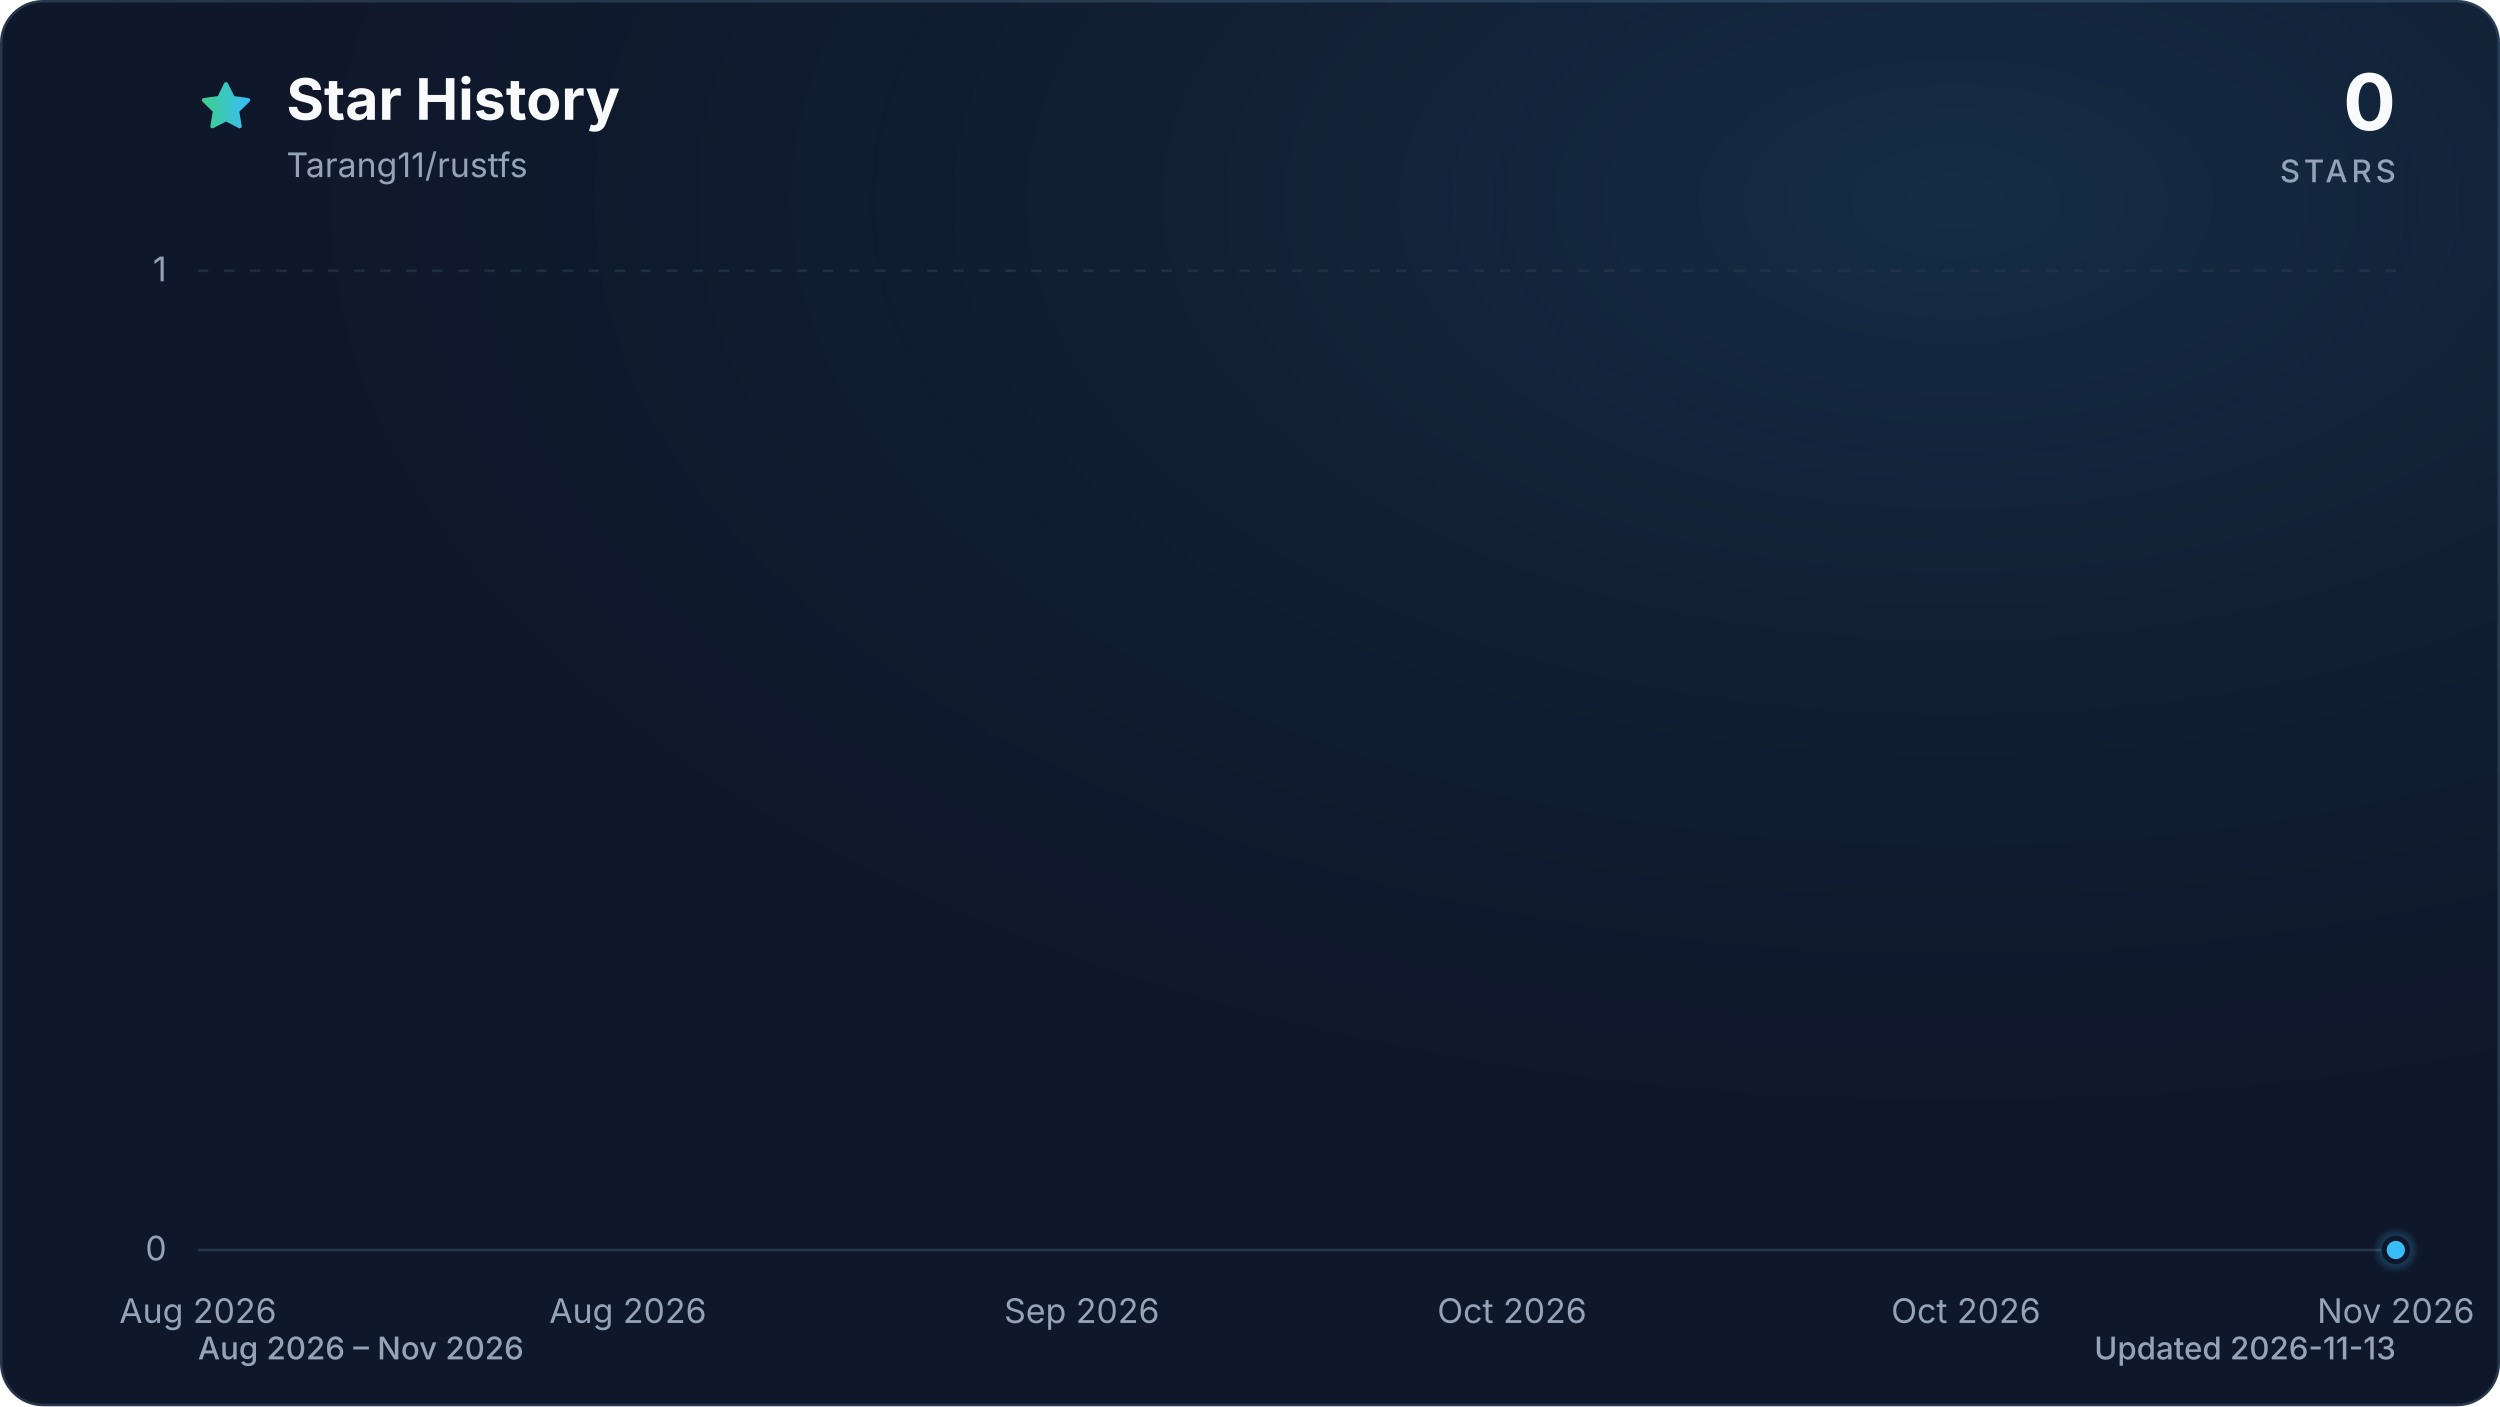
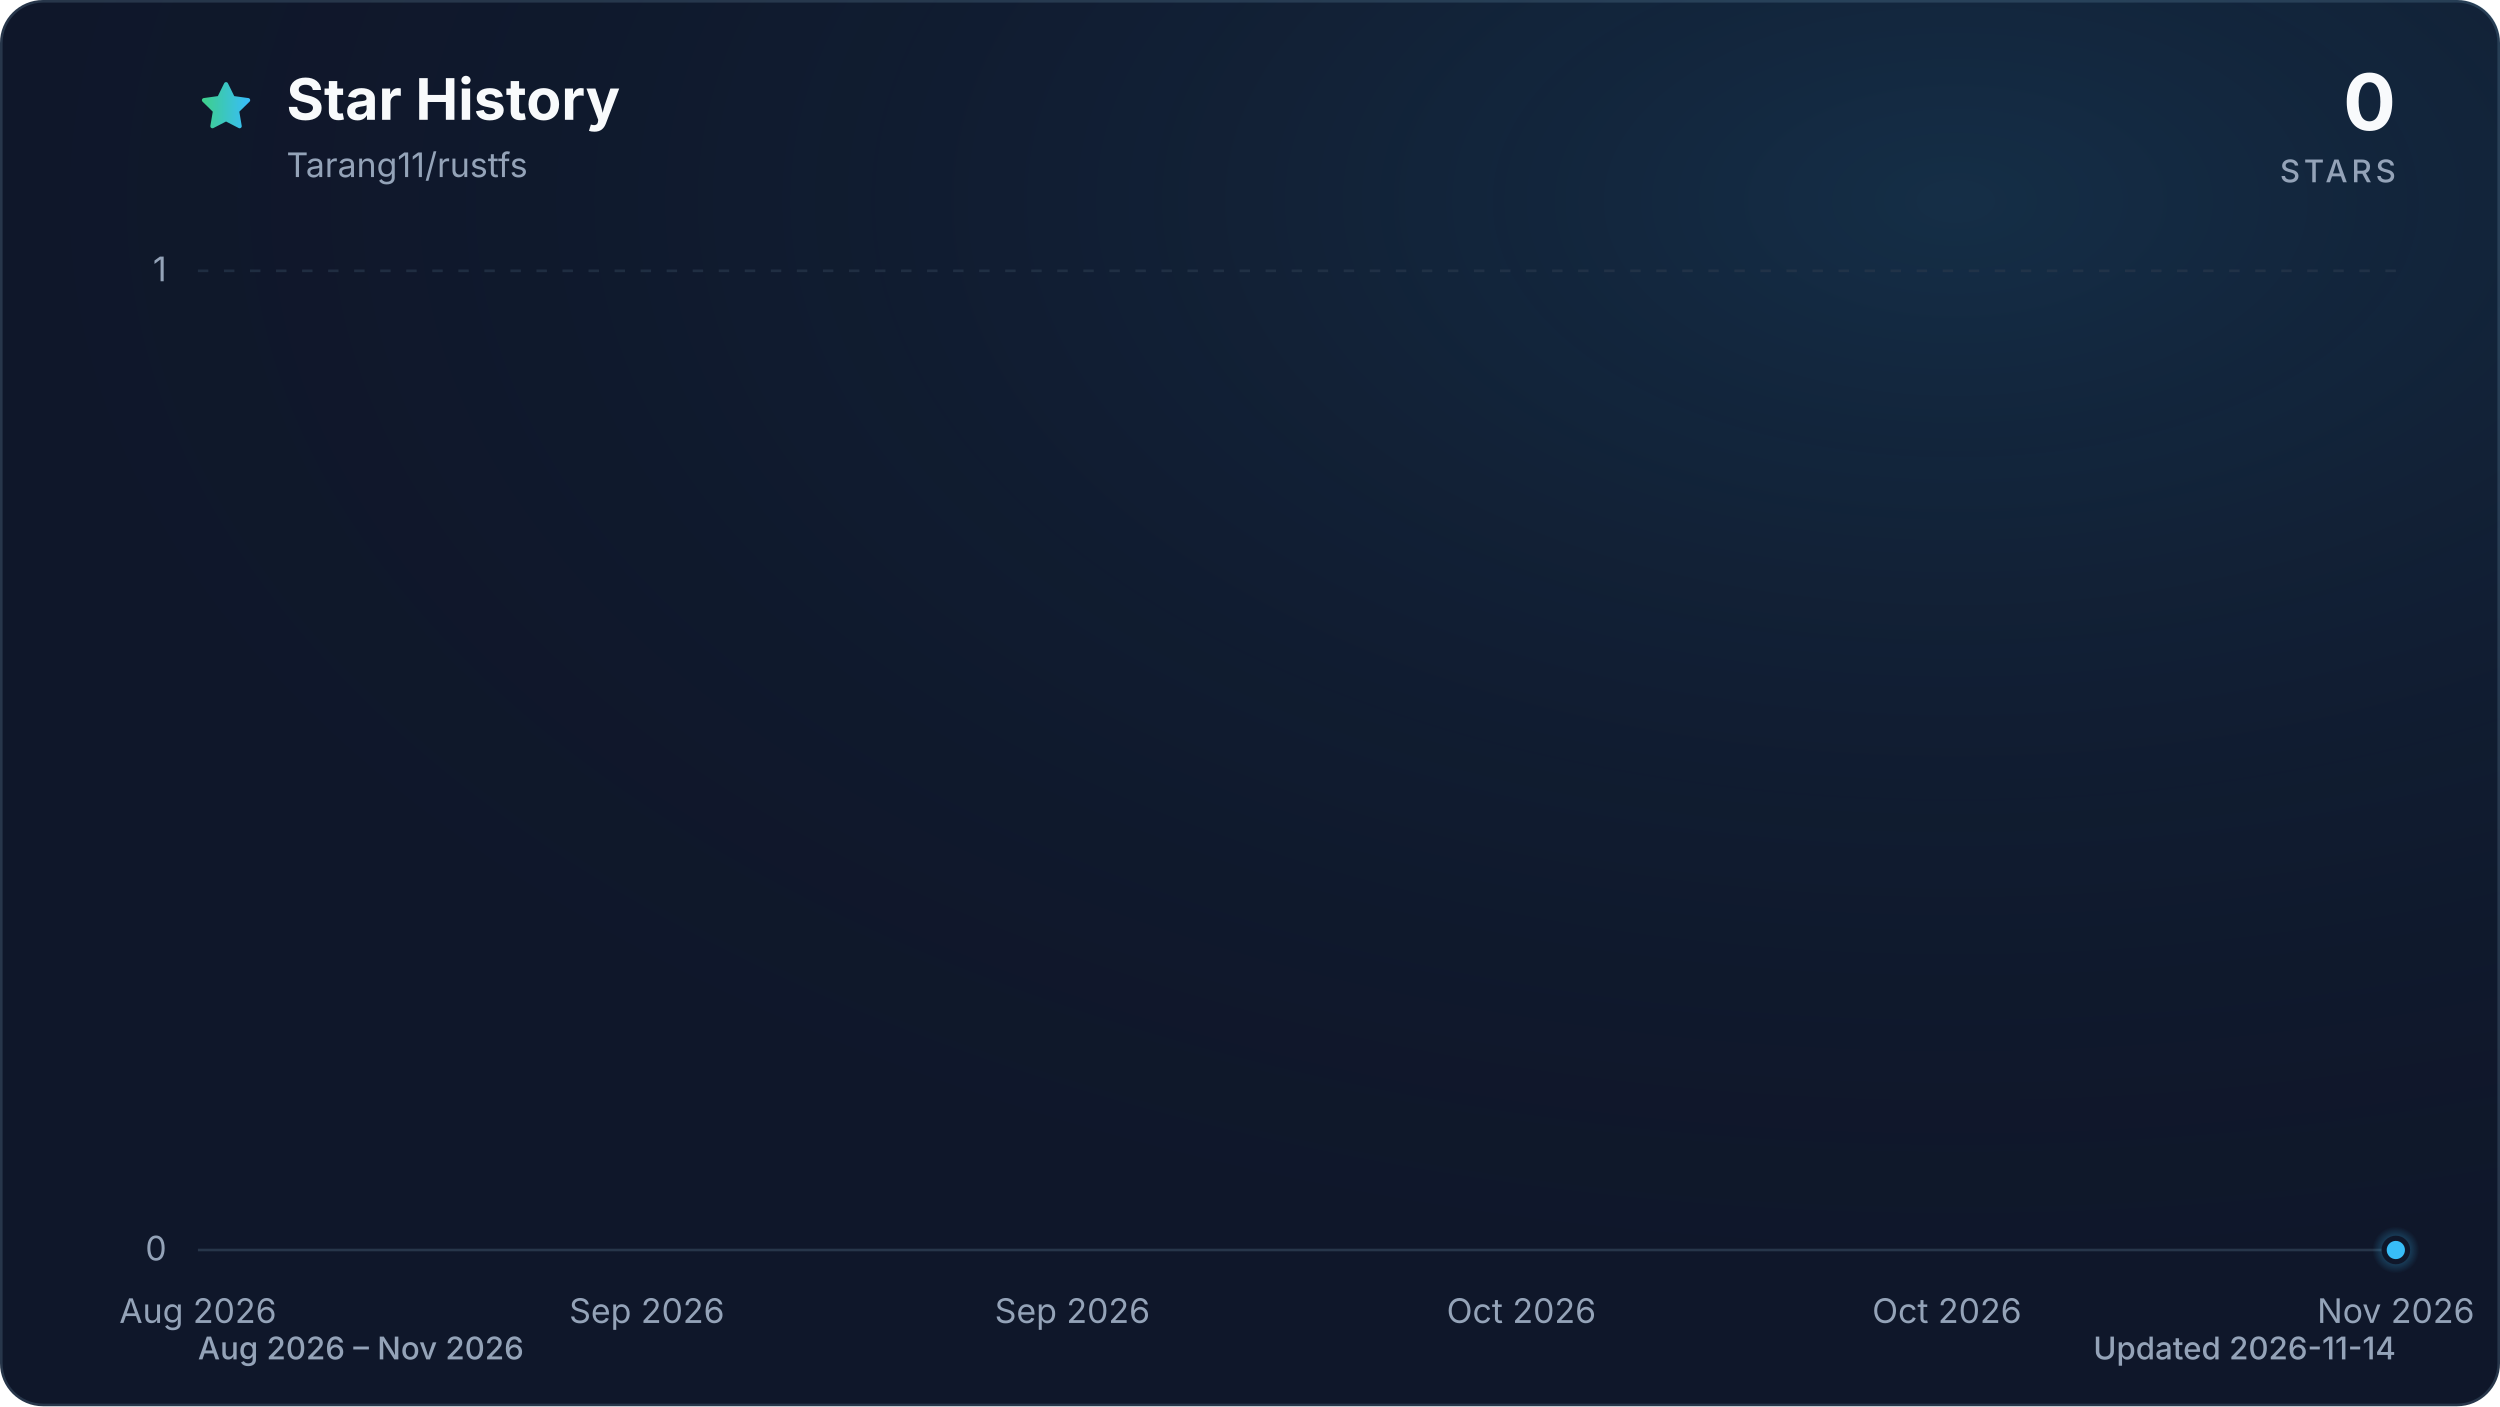
<svg xmlns="http://www.w3.org/2000/svg" viewBox="0 0 960 540" role="img" aria-labelledby="title description" data-style="gradient" data-variant="glow" data-animated="true">
  <defs>
    <linearGradient id="trend" x1="0" y1="0" x2="1" y2="0">
      <stop offset="0%" stop-color="#3ecf8e" />
      <stop offset="100%" stop-color="#38bdf8" />
    </linearGradient>
    <linearGradient id="area" x1="0" y1="0" x2="0" y2="1">
      <stop offset="0%" stop-color="#3ecf8e" stop-opacity="0.30" />
      <stop offset="55%" stop-color="#38bdf8" stop-opacity="0.10" />
      <stop offset="100%" stop-color="#38bdf8" stop-opacity="0.01" />
    </linearGradient>
    <radialGradient id="marker-halo" cx="50%" cy="50%" r="50%">
      <stop offset="0%" stop-color="#38bdf8" stop-opacity="0.55" />
      <stop offset="100%" stop-color="#38bdf8" stop-opacity="0" />
    </radialGradient>
    <radialGradient id="surface-glow" cx="78%" cy="14%" r="80%">
      <stop offset="0%" stop-color="#38bdf8" stop-opacity="0.14" />
      <stop offset="100%" stop-color="#0f172a" stop-opacity="0" />
    </radialGradient>
    <filter id="trend-glow" x="-20%" y="-20%" width="140%" height="140%">
      <feGaussianBlur stdDeviation="7" />
    </filter>
  </defs>
  <style>
.trend-enter{transform-box:fill-box;transform-origin:center;animation:trend-enter 520ms cubic-bezier(0.16,1,0.3,1)}
.marker-enter{transform-box:fill-box;transform-origin:center;animation:marker-enter 320ms cubic-bezier(0.16,1,0.3,1) 200ms both}
.marker-pulse{transform-box:fill-box;transform-origin:center;animation:marker-pulse 2.6s ease-out infinite}
@keyframes trend-enter{from{opacity:.35;transform:translateY(10px)}to{opacity:1;transform:translateY(0)}}
@keyframes marker-enter{from{opacity:0;transform:scale(.4)}to{opacity:1;transform:scale(1)}}
@keyframes marker-pulse{0%{opacity:.5;transform:scale(.7)}70%,100%{opacity:0;transform:scale(2.1)}}
@media (prefers-reduced-motion:reduce){.trend-enter,.marker-enter,.marker-pulse{animation:none!important}}
@media (prefers-reduced-motion:reduce){.marker-pulse{opacity:0}}
</style>
  <rect x="0.5" y="0.5" width="959" height="539" fill="#0f172a" stroke="#27364a" stroke-width="1" rx="16" />
  <rect width="960" height="540" fill="url(#surface-glow)" rx="16" />
  <path d="M12 2.6l2.9 5.9 6.5.9-4.7 4.6 1.1 6.5-5.8-3-5.8 3 1.1-6.5-4.7-4.6 6.5-.9L12 2.6Z" transform="translate(76 30) scale(.9)" fill="url(#trend)" stroke="url(#trend)" stroke-width="1.8" stroke-linejoin="round" aria-hidden="true" />
  <text x="110" y="46" fill="#f8fafc" font-family="ui-sans-serif, system-ui, -apple-system, BlinkMacSystemFont, 'Segoe UI', sans-serif" font-size="22" font-weight="700">Star History</text>
  <text x="110" y="68" fill="#94a3b8" font-family="ui-sans-serif, system-ui, -apple-system, BlinkMacSystemFont, 'Segoe UI', sans-serif" font-size="13">Tarang11/rustfs</text>
  <text x="920" y="50" fill="#f8fafc" font-family="ui-sans-serif, system-ui, -apple-system, BlinkMacSystemFont, 'Segoe UI', sans-serif" font-size="30" font-weight="700" text-anchor="end">0</text>
  <text x="920" y="70" fill="#94a3b8" font-family="ui-sans-serif, system-ui, -apple-system, BlinkMacSystemFont, 'Segoe UI', sans-serif" font-size="12" font-weight="500" letter-spacing="1.5" text-anchor="end">STARS</text>
  <line x1="76" y1="480.0" x2="920" y2="480.0" stroke="#27364a" stroke-width="1" stroke-dasharray="0" opacity="1" />
  <text x="64" y="484.0" fill="#94a3b8" font-family="ui-sans-serif, system-ui, -apple-system, BlinkMacSystemFont, 'Segoe UI', sans-serif" font-size="13" text-anchor="end">0</text>
  <line x1="76" y1="104.0" x2="920" y2="104.0" stroke="#27364a" stroke-width="1" stroke-dasharray="4 6" opacity="0.7" />
  <text x="64" y="108.0" fill="#94a3b8" font-family="ui-sans-serif, system-ui, -apple-system, BlinkMacSystemFont, 'Segoe UI', sans-serif" font-size="13" text-anchor="end">1</text>
  <text x="76.0" y="508" fill="#94a3b8" font-family="ui-sans-serif, system-ui, -apple-system, BlinkMacSystemFont, 'Segoe UI', sans-serif" font-size="13" text-anchor="middle">Aug 2026</text>
-   <text x="241.1" y="508" fill="#94a3b8" font-family="ui-sans-serif, system-ui, -apple-system, BlinkMacSystemFont, 'Segoe UI', sans-serif" font-size="13" text-anchor="middle">Aug 2026</text>
-   <text x="415.4" y="508" fill="#94a3b8" font-family="ui-sans-serif, system-ui, -apple-system, BlinkMacSystemFont, 'Segoe UI', sans-serif" font-size="13" text-anchor="middle">Sep 2026</text>
-   <text x="580.6" y="508" fill="#94a3b8" font-family="ui-sans-serif, system-ui, -apple-system, BlinkMacSystemFont, 'Segoe UI', sans-serif" font-size="13" text-anchor="middle">Oct 2026</text>
-   <text x="754.9" y="508" fill="#94a3b8" font-family="ui-sans-serif, system-ui, -apple-system, BlinkMacSystemFont, 'Segoe UI', sans-serif" font-size="13" text-anchor="middle">Oct 2026</text>
+   <text x="248.4" y="508" fill="#94a3b8" font-family="ui-sans-serif, system-ui, -apple-system, BlinkMacSystemFont, 'Segoe UI', sans-serif" font-size="13" text-anchor="middle">Sep 2026</text>
+   <text x="411.8" y="508" fill="#94a3b8" font-family="ui-sans-serif, system-ui, -apple-system, BlinkMacSystemFont, 'Segoe UI', sans-serif" font-size="13" text-anchor="middle">Sep 2026</text>
+   <text x="584.2" y="508" fill="#94a3b8" font-family="ui-sans-serif, system-ui, -apple-system, BlinkMacSystemFont, 'Segoe UI', sans-serif" font-size="13" text-anchor="middle">Oct 2026</text>
+   <text x="747.6" y="508" fill="#94a3b8" font-family="ui-sans-serif, system-ui, -apple-system, BlinkMacSystemFont, 'Segoe UI', sans-serif" font-size="13" text-anchor="middle">Oct 2026</text>
  <text x="920.0" y="508" fill="#94a3b8" font-family="ui-sans-serif, system-ui, -apple-system, BlinkMacSystemFont, 'Segoe UI', sans-serif" font-size="13" text-anchor="middle">Nov 2026</text>
  <g class="trend-enter">
-     <path d="M 76.0 480.0 C 79.1 480.0, 82.1 480.0, 85.2 480.0 C 88.2 480.0, 91.3 480.0, 94.3 480.0 C 97.4 480.0, 100.5 480.0, 103.5 480.0 C 106.6 480.0, 109.6 480.0, 112.7 480.0 C 115.8 480.0, 118.8 480.0, 121.9 480.0 C 124.9 480.0, 128.0 480.0, 131.0 480.0 C 134.1 480.0, 137.2 480.0, 140.2 480.0 C 143.3 480.0, 146.3 480.0, 149.4 480.0 C 152.4 480.0, 155.5 480.0, 158.6 480.0 C 161.6 480.0, 164.7 480.0, 167.7 480.0 C 170.8 480.0, 173.9 480.0, 176.9 480.0 C 180.0 480.0, 183.0 480.0, 186.1 480.0 C 189.1 480.0, 192.2 480.0, 195.3 480.0 C 198.3 480.0, 201.4 480.0, 204.4 480.0 C 207.5 480.0, 210.6 480.0, 213.6 480.0 C 216.7 480.0, 219.7 480.0, 222.8 480.0 C 225.8 480.0, 228.9 480.0, 232.0 480.0 C 235.0 480.0, 238.1 480.0, 241.1 480.0 C 244.2 480.0, 247.2 480.0, 250.3 480.0 C 253.4 480.0, 256.4 480.0, 259.5 480.0 C 262.5 480.0, 265.6 480.0, 268.7 480.0 C 271.7 480.0, 274.8 480.0, 277.8 480.0 C 280.9 480.0, 283.9 480.0, 287.0 480.0 C 290.1 480.0, 293.1 480.0, 296.2 480.0 C 299.2 480.0, 302.3 480.0, 305.3 480.0 C 308.4 480.0, 311.5 480.0, 314.5 480.0 C 317.6 480.0, 320.6 480.0, 323.7 480.0 C 326.8 480.0, 329.8 480.0, 332.9 480.0 C 335.9 480.0, 339.0 480.0, 342.0 480.0 C 345.1 480.0, 348.2 480.0, 351.2 480.0 C 354.3 480.0, 357.3 480.0, 360.4 480.0 C 363.4 480.0, 366.5 480.0, 369.6 480.0 C 372.6 480.0, 375.7 480.0, 378.7 480.0 C 381.8 480.0, 384.9 480.0, 387.9 480.0 C 391.0 480.0, 394.0 480.0, 397.1 480.0 C 400.1 480.0, 403.2 480.0, 406.3 480.0 C 409.3 480.0, 412.4 480.0, 415.4 480.0 C 418.5 480.0, 421.6 480.0, 424.6 480.0 C 427.7 480.0, 430.7 480.0, 433.8 480.0 C 436.8 480.0, 439.9 480.0, 443.0 480.0 C 446.0 480.0, 449.1 480.0, 452.1 480.0 C 455.2 480.0, 458.2 480.0, 461.3 480.0 C 464.4 480.0, 467.4 480.0, 470.5 480.0 C 473.5 480.0, 476.6 480.0, 479.7 480.0 C 482.7 480.0, 485.8 480.0, 488.8 480.0 C 491.9 480.0, 494.9 480.0, 498.0 480.0 C 501.1 480.0, 504.1 480.0, 507.2 480.0 C 510.2 480.0, 513.3 480.0, 516.3 480.0 C 519.4 480.0, 522.5 480.0, 525.5 480.0 C 528.6 480.0, 531.6 480.0, 534.7 480.0 C 537.8 480.0, 540.8 480.0, 543.9 480.0 C 546.9 480.0, 550.0 480.0, 553.0 480.0 C 556.1 480.0, 559.2 480.0, 562.2 480.0 C 565.3 480.0, 568.3 480.0, 571.4 480.0 C 574.4 480.0, 577.5 480.0, 580.6 480.0 C 583.6 480.0, 586.7 480.0, 589.7 480.0 C 592.8 480.0, 595.9 480.0, 598.9 480.0 C 602.0 480.0, 605.0 480.0, 608.1 480.0 C 611.1 480.0, 614.2 480.0, 617.3 480.0 C 620.3 480.0, 623.4 480.0, 626.4 480.0 C 629.5 480.0, 632.6 480.0, 635.6 480.0 C 638.7 480.0, 641.7 480.0, 644.8 480.0 C 647.8 480.0, 650.9 480.0, 654.0 480.0 C 657.0 480.0, 660.1 480.0, 663.1 480.0 C 666.2 480.0, 669.2 480.0, 672.3 480.0 C 675.4 480.0, 678.4 480.0, 681.5 480.0 C 684.5 480.0, 687.6 480.0, 690.7 480.0 C 693.7 480.0, 696.8 480.0, 699.8 480.0 C 702.9 480.0, 705.9 480.0, 709.0 480.0 C 712.1 480.0, 715.1 480.0, 718.2 480.0 C 721.2 480.0, 724.3 480.0, 727.3 480.0 C 730.4 480.0, 733.5 480.0, 736.5 480.0 C 739.6 480.0, 742.6 480.0, 745.7 480.0 C 748.8 480.0, 751.8 480.0, 754.9 480.0 C 757.9 480.0, 761.0 480.0, 764.0 480.0 C 767.1 480.0, 770.2 480.0, 773.2 480.0 C 776.3 480.0, 779.3 480.0, 782.4 480.0 C 785.4 480.0, 788.5 480.0, 791.6 480.0 C 794.6 480.0, 797.7 480.0, 800.7 480.0 C 803.8 480.0, 806.9 480.0, 809.9 480.0 C 813.0 480.0, 816.0 480.0, 819.1 480.0 C 822.1 480.0, 825.2 480.0, 828.3 480.0 C 831.3 480.0, 834.4 480.0, 837.4 480.0 C 840.5 480.0, 843.6 480.0, 846.6 480.0 C 849.7 480.0, 852.7 480.0, 855.8 480.0 C 858.8 480.0, 861.9 480.0, 865.0 480.0 C 868.0 480.0, 871.1 480.0, 874.1 480.0 C 877.2 480.0, 880.2 480.0, 883.3 480.0 C 886.4 480.0, 889.4 480.0, 892.5 480.0 C 895.5 480.0, 898.6 480.0, 901.7 480.0 C 904.7 480.0, 907.8 480.0, 910.8 480.0 C 913.9 480.0, 916.9 480.0, 920.0 480.0 L 920.0 480.0 L 76.0 480.0 Z" fill="url(#area)" />
-     <path d="M 76.0 480.0 C 79.1 480.0, 82.1 480.0, 85.2 480.0 C 88.2 480.0, 91.3 480.0, 94.3 480.0 C 97.4 480.0, 100.5 480.0, 103.5 480.0 C 106.6 480.0, 109.6 480.0, 112.7 480.0 C 115.8 480.0, 118.8 480.0, 121.9 480.0 C 124.9 480.0, 128.0 480.0, 131.0 480.0 C 134.1 480.0, 137.2 480.0, 140.2 480.0 C 143.3 480.0, 146.3 480.0, 149.4 480.0 C 152.4 480.0, 155.5 480.0, 158.6 480.0 C 161.6 480.0, 164.7 480.0, 167.7 480.0 C 170.8 480.0, 173.9 480.0, 176.9 480.0 C 180.0 480.0, 183.0 480.0, 186.1 480.0 C 189.1 480.0, 192.2 480.0, 195.3 480.0 C 198.3 480.0, 201.4 480.0, 204.4 480.0 C 207.5 480.0, 210.6 480.0, 213.6 480.0 C 216.7 480.0, 219.7 480.0, 222.8 480.0 C 225.8 480.0, 228.9 480.0, 232.0 480.0 C 235.0 480.0, 238.1 480.0, 241.1 480.0 C 244.2 480.0, 247.2 480.0, 250.3 480.0 C 253.4 480.0, 256.4 480.0, 259.5 480.0 C 262.5 480.0, 265.6 480.0, 268.7 480.0 C 271.7 480.0, 274.8 480.0, 277.8 480.0 C 280.9 480.0, 283.9 480.0, 287.0 480.0 C 290.1 480.0, 293.1 480.0, 296.2 480.0 C 299.2 480.0, 302.3 480.0, 305.3 480.0 C 308.4 480.0, 311.5 480.0, 314.5 480.0 C 317.6 480.0, 320.6 480.0, 323.7 480.0 C 326.8 480.0, 329.8 480.0, 332.9 480.0 C 335.9 480.0, 339.0 480.0, 342.0 480.0 C 345.1 480.0, 348.2 480.0, 351.2 480.0 C 354.3 480.0, 357.3 480.0, 360.4 480.0 C 363.4 480.0, 366.5 480.0, 369.6 480.0 C 372.6 480.0, 375.7 480.0, 378.7 480.0 C 381.8 480.0, 384.9 480.0, 387.9 480.0 C 391.0 480.0, 394.0 480.0, 397.1 480.0 C 400.1 480.0, 403.2 480.0, 406.3 480.0 C 409.3 480.0, 412.4 480.0, 415.4 480.0 C 418.5 480.0, 421.6 480.0, 424.6 480.0 C 427.7 480.0, 430.7 480.0, 433.8 480.0 C 436.8 480.0, 439.9 480.0, 443.0 480.0 C 446.0 480.0, 449.1 480.0, 452.1 480.0 C 455.2 480.0, 458.2 480.0, 461.3 480.0 C 464.4 480.0, 467.4 480.0, 470.5 480.0 C 473.5 480.0, 476.6 480.0, 479.7 480.0 C 482.7 480.0, 485.8 480.0, 488.8 480.0 C 491.9 480.0, 494.9 480.0, 498.0 480.0 C 501.1 480.0, 504.1 480.0, 507.2 480.0 C 510.2 480.0, 513.3 480.0, 516.3 480.0 C 519.4 480.0, 522.5 480.0, 525.5 480.0 C 528.6 480.0, 531.6 480.0, 534.7 480.0 C 537.8 480.0, 540.8 480.0, 543.9 480.0 C 546.9 480.0, 550.0 480.0, 553.0 480.0 C 556.1 480.0, 559.2 480.0, 562.2 480.0 C 565.3 480.0, 568.3 480.0, 571.4 480.0 C 574.4 480.0, 577.5 480.0, 580.6 480.0 C 583.6 480.0, 586.7 480.0, 589.7 480.0 C 592.8 480.0, 595.9 480.0, 598.9 480.0 C 602.0 480.0, 605.0 480.0, 608.1 480.0 C 611.1 480.0, 614.2 480.0, 617.3 480.0 C 620.3 480.0, 623.4 480.0, 626.4 480.0 C 629.5 480.0, 632.6 480.0, 635.6 480.0 C 638.7 480.0, 641.7 480.0, 644.8 480.0 C 647.8 480.0, 650.9 480.0, 654.0 480.0 C 657.0 480.0, 660.1 480.0, 663.1 480.0 C 666.2 480.0, 669.2 480.0, 672.3 480.0 C 675.4 480.0, 678.4 480.0, 681.5 480.0 C 684.5 480.0, 687.6 480.0, 690.7 480.0 C 693.7 480.0, 696.8 480.0, 699.8 480.0 C 702.9 480.0, 705.9 480.0, 709.0 480.0 C 712.1 480.0, 715.1 480.0, 718.2 480.0 C 721.2 480.0, 724.3 480.0, 727.3 480.0 C 730.4 480.0, 733.5 480.0, 736.5 480.0 C 739.6 480.0, 742.6 480.0, 745.7 480.0 C 748.8 480.0, 751.8 480.0, 754.9 480.0 C 757.9 480.0, 761.0 480.0, 764.0 480.0 C 767.1 480.0, 770.2 480.0, 773.2 480.0 C 776.3 480.0, 779.3 480.0, 782.4 480.0 C 785.4 480.0, 788.5 480.0, 791.6 480.0 C 794.6 480.0, 797.7 480.0, 800.7 480.0 C 803.8 480.0, 806.9 480.0, 809.9 480.0 C 813.0 480.0, 816.0 480.0, 819.1 480.0 C 822.1 480.0, 825.2 480.0, 828.3 480.0 C 831.3 480.0, 834.4 480.0, 837.4 480.0 C 840.5 480.0, 843.6 480.0, 846.6 480.0 C 849.7 480.0, 852.7 480.0, 855.8 480.0 C 858.8 480.0, 861.9 480.0, 865.0 480.0 C 868.0 480.0, 871.1 480.0, 874.1 480.0 C 877.2 480.0, 880.2 480.0, 883.3 480.0 C 886.4 480.0, 889.4 480.0, 892.5 480.0 C 895.5 480.0, 898.6 480.0, 901.7 480.0 C 904.7 480.0, 907.8 480.0, 910.8 480.0 C 913.9 480.0, 916.9 480.0, 920.0 480.0" fill="none" stroke="url(#trend)" stroke-width="12" stroke-linecap="round" stroke-linejoin="round" opacity="0.16" filter="url(#trend-glow)" />
-     <path d="M 76.0 480.0 C 79.1 480.0, 82.1 480.0, 85.2 480.0 C 88.2 480.0, 91.3 480.0, 94.3 480.0 C 97.4 480.0, 100.5 480.0, 103.5 480.0 C 106.6 480.0, 109.6 480.0, 112.7 480.0 C 115.8 480.0, 118.8 480.0, 121.9 480.0 C 124.9 480.0, 128.0 480.0, 131.0 480.0 C 134.1 480.0, 137.2 480.0, 140.2 480.0 C 143.3 480.0, 146.3 480.0, 149.4 480.0 C 152.4 480.0, 155.5 480.0, 158.6 480.0 C 161.6 480.0, 164.7 480.0, 167.7 480.0 C 170.8 480.0, 173.9 480.0, 176.9 480.0 C 180.0 480.0, 183.0 480.0, 186.1 480.0 C 189.1 480.0, 192.2 480.0, 195.3 480.0 C 198.3 480.0, 201.4 480.0, 204.4 480.0 C 207.5 480.0, 210.6 480.0, 213.6 480.0 C 216.7 480.0, 219.7 480.0, 222.8 480.0 C 225.8 480.0, 228.9 480.0, 232.0 480.0 C 235.0 480.0, 238.1 480.0, 241.1 480.0 C 244.2 480.0, 247.2 480.0, 250.3 480.0 C 253.4 480.0, 256.4 480.0, 259.5 480.0 C 262.5 480.0, 265.6 480.0, 268.7 480.0 C 271.7 480.0, 274.8 480.0, 277.8 480.0 C 280.9 480.0, 283.9 480.0, 287.0 480.0 C 290.1 480.0, 293.1 480.0, 296.2 480.0 C 299.2 480.0, 302.3 480.0, 305.3 480.0 C 308.4 480.0, 311.5 480.0, 314.5 480.0 C 317.6 480.0, 320.6 480.0, 323.7 480.0 C 326.8 480.0, 329.8 480.0, 332.9 480.0 C 335.9 480.0, 339.0 480.0, 342.0 480.0 C 345.1 480.0, 348.2 480.0, 351.2 480.0 C 354.3 480.0, 357.3 480.0, 360.4 480.0 C 363.4 480.0, 366.5 480.0, 369.6 480.0 C 372.6 480.0, 375.7 480.0, 378.7 480.0 C 381.8 480.0, 384.9 480.0, 387.9 480.0 C 391.0 480.0, 394.0 480.0, 397.1 480.0 C 400.1 480.0, 403.2 480.0, 406.3 480.0 C 409.3 480.0, 412.4 480.0, 415.4 480.0 C 418.5 480.0, 421.6 480.0, 424.6 480.0 C 427.7 480.0, 430.7 480.0, 433.8 480.0 C 436.8 480.0, 439.9 480.0, 443.0 480.0 C 446.0 480.0, 449.1 480.0, 452.1 480.0 C 455.2 480.0, 458.2 480.0, 461.3 480.0 C 464.4 480.0, 467.4 480.0, 470.5 480.0 C 473.5 480.0, 476.6 480.0, 479.7 480.0 C 482.7 480.0, 485.8 480.0, 488.8 480.0 C 491.9 480.0, 494.9 480.0, 498.0 480.0 C 501.1 480.0, 504.1 480.0, 507.2 480.0 C 510.2 480.0, 513.3 480.0, 516.3 480.0 C 519.4 480.0, 522.5 480.0, 525.5 480.0 C 528.6 480.0, 531.6 480.0, 534.7 480.0 C 537.8 480.0, 540.8 480.0, 543.9 480.0 C 546.9 480.0, 550.0 480.0, 553.0 480.0 C 556.1 480.0, 559.2 480.0, 562.2 480.0 C 565.3 480.0, 568.3 480.0, 571.4 480.0 C 574.4 480.0, 577.5 480.0, 580.6 480.0 C 583.6 480.0, 586.7 480.0, 589.7 480.0 C 592.8 480.0, 595.9 480.0, 598.9 480.0 C 602.0 480.0, 605.0 480.0, 608.1 480.0 C 611.1 480.0, 614.2 480.0, 617.3 480.0 C 620.3 480.0, 623.4 480.0, 626.4 480.0 C 629.5 480.0, 632.6 480.0, 635.6 480.0 C 638.7 480.0, 641.7 480.0, 644.8 480.0 C 647.8 480.0, 650.9 480.0, 654.0 480.0 C 657.0 480.0, 660.1 480.0, 663.1 480.0 C 666.2 480.0, 669.2 480.0, 672.3 480.0 C 675.4 480.0, 678.4 480.0, 681.5 480.0 C 684.5 480.0, 687.6 480.0, 690.7 480.0 C 693.7 480.0, 696.8 480.0, 699.8 480.0 C 702.9 480.0, 705.9 480.0, 709.0 480.0 C 712.1 480.0, 715.1 480.0, 718.2 480.0 C 721.2 480.0, 724.3 480.0, 727.3 480.0 C 730.4 480.0, 733.5 480.0, 736.5 480.0 C 739.6 480.0, 742.6 480.0, 745.7 480.0 C 748.8 480.0, 751.8 480.0, 754.9 480.0 C 757.9 480.0, 761.0 480.0, 764.0 480.0 C 767.1 480.0, 770.2 480.0, 773.2 480.0 C 776.3 480.0, 779.3 480.0, 782.4 480.0 C 785.4 480.0, 788.5 480.0, 791.6 480.0 C 794.6 480.0, 797.7 480.0, 800.7 480.0 C 803.8 480.0, 806.9 480.0, 809.9 480.0 C 813.0 480.0, 816.0 480.0, 819.1 480.0 C 822.1 480.0, 825.2 480.0, 828.3 480.0 C 831.3 480.0, 834.4 480.0, 837.4 480.0 C 840.5 480.0, 843.6 480.0, 846.6 480.0 C 849.7 480.0, 852.7 480.0, 855.8 480.0 C 858.8 480.0, 861.9 480.0, 865.0 480.0 C 868.0 480.0, 871.1 480.0, 874.1 480.0 C 877.2 480.0, 880.2 480.0, 883.3 480.0 C 886.4 480.0, 889.4 480.0, 892.5 480.0 C 895.5 480.0, 898.6 480.0, 901.7 480.0 C 904.7 480.0, 907.8 480.0, 910.8 480.0 C 913.9 480.0, 916.9 480.0, 920.0 480.0" fill="none" stroke="url(#trend)" stroke-width="3" stroke-linecap="round" stroke-linejoin="round" />
+     <path d="M 76.0 480.0 C 79.0 480.0, 82.1 480.0, 85.1 480.0 C 88.1 480.0, 91.1 480.0, 94.2 480.0 C 97.2 480.0, 100.2 480.0, 103.2 480.0 C 106.3 480.0, 109.3 480.0, 112.3 480.0 C 115.3 480.0, 118.4 480.0, 121.4 480.0 C 124.4 480.0, 127.4 480.0, 130.5 480.0 C 133.5 480.0, 136.5 480.0, 139.5 480.0 C 142.6 480.0, 145.6 480.0, 148.6 480.0 C 151.6 480.0, 154.7 480.0, 157.7 480.0 C 160.7 480.0, 163.7 480.0, 166.8 480.0 C 169.8 480.0, 172.8 480.0, 175.8 480.0 C 178.9 480.0, 181.9 480.0, 184.9 480.0 C 187.9 480.0, 191.0 480.0, 194.0 480.0 C 197.0 480.0, 200.0 480.0, 203.1 480.0 C 206.1 480.0, 209.1 480.0, 212.1 480.0 C 215.2 480.0, 218.2 480.0, 221.2 480.0 C 224.2 480.0, 227.3 480.0, 230.3 480.0 C 233.3 480.0, 236.3 480.0, 239.4 480.0 C 242.4 480.0, 245.4 480.0, 248.4 480.0 C 251.5 480.0, 254.5 480.0, 257.5 480.0 C 260.5 480.0, 263.6 480.0, 266.6 480.0 C 269.6 480.0, 272.6 480.0, 275.7 480.0 C 278.7 480.0, 281.7 480.0, 284.7 480.0 C 287.8 480.0, 290.8 480.0, 293.8 480.0 C 296.8 480.0, 299.9 480.0, 302.9 480.0 C 305.9 480.0, 308.9 480.0, 312.0 480.0 C 315.0 480.0, 318.0 480.0, 321.0 480.0 C 324.1 480.0, 327.1 480.0, 330.1 480.0 C 333.1 480.0, 336.2 480.0, 339.2 480.0 C 342.2 480.0, 345.2 480.0, 348.3 480.0 C 351.3 480.0, 354.3 480.0, 357.3 480.0 C 360.4 480.0, 363.4 480.0, 366.4 480.0 C 369.4 480.0, 372.5 480.0, 375.5 480.0 C 378.5 480.0, 381.5 480.0, 384.6 480.0 C 387.6 480.0, 390.6 480.0, 393.6 480.0 C 396.7 480.0, 399.7 480.0, 402.7 480.0 C 405.7 480.0, 408.8 480.0, 411.8 480.0 C 414.8 480.0, 417.8 480.0, 420.9 480.0 C 423.9 480.0, 426.9 480.0, 429.9 480.0 C 433.0 480.0, 436.0 480.0, 439.0 480.0 C 442.0 480.0, 445.1 480.0, 448.1 480.0 C 451.1 480.0, 454.1 480.0, 457.2 480.0 C 460.2 480.0, 463.2 480.0, 466.2 480.0 C 469.3 480.0, 472.3 480.0, 475.3 480.0 C 478.3 480.0, 481.4 480.0, 484.4 480.0 C 487.4 480.0, 490.4 480.0, 493.5 480.0 C 496.5 480.0, 499.5 480.0, 502.5 480.0 C 505.6 480.0, 508.6 480.0, 511.6 480.0 C 514.6 480.0, 517.7 480.0, 520.7 480.0 C 523.7 480.0, 526.7 480.0, 529.8 480.0 C 532.8 480.0, 535.8 480.0, 538.8 480.0 C 541.9 480.0, 544.9 480.0, 547.9 480.0 C 550.9 480.0, 554.0 480.0, 557.0 480.0 C 560.0 480.0, 563.0 480.0, 566.1 480.0 C 569.1 480.0, 572.1 480.0, 575.1 480.0 C 578.2 480.0, 581.2 480.0, 584.2 480.0 C 587.2 480.0, 590.3 480.0, 593.3 480.0 C 596.3 480.0, 599.3 480.0, 602.4 480.0 C 605.4 480.0, 608.4 480.0, 611.4 480.0 C 614.5 480.0, 617.5 480.0, 620.5 480.0 C 623.5 480.0, 626.6 480.0, 629.6 480.0 C 632.6 480.0, 635.6 480.0, 638.7 480.0 C 641.7 480.0, 644.7 480.0, 647.7 480.0 C 650.8 480.0, 653.8 480.0, 656.8 480.0 C 659.8 480.0, 662.9 480.0, 665.9 480.0 C 668.9 480.0, 671.9 480.0, 675.0 480.0 C 678.0 480.0, 681.0 480.0, 684.0 480.0 C 687.1 480.0, 690.1 480.0, 693.1 480.0 C 696.1 480.0, 699.2 480.0, 702.2 480.0 C 705.2 480.0, 708.2 480.0, 711.3 480.0 C 714.3 480.0, 717.3 480.0, 720.3 480.0 C 723.4 480.0, 726.4 480.0, 729.4 480.0 C 732.4 480.0, 735.5 480.0, 738.5 480.0 C 741.5 480.0, 744.5 480.0, 747.6 480.0 C 750.6 480.0, 753.6 480.0, 756.6 480.0 C 759.7 480.0, 762.7 480.0, 765.7 480.0 C 768.7 480.0, 771.8 480.0, 774.8 480.0 C 777.8 480.0, 780.8 480.0, 783.9 480.0 C 786.9 480.0, 789.9 480.0, 792.9 480.0 C 796.0 480.0, 799.0 480.0, 802.0 480.0 C 805.0 480.0, 808.1 480.0, 811.1 480.0 C 814.1 480.0, 817.1 480.0, 820.2 480.0 C 823.2 480.0, 826.2 480.0, 829.2 480.0 C 832.3 480.0, 835.3 480.0, 838.3 480.0 C 841.3 480.0, 844.4 480.0, 847.4 480.0 C 850.4 480.0, 853.4 480.0, 856.5 480.0 C 859.5 480.0, 862.5 480.0, 865.5 480.0 C 868.6 480.0, 871.6 480.0, 874.6 480.0 C 877.6 480.0, 880.7 480.0, 883.7 480.0 C 886.7 480.0, 889.7 480.0, 892.8 480.0 C 895.8 480.0, 898.8 480.0, 901.8 480.0 C 904.9 480.0, 907.9 480.0, 910.9 480.0 C 913.9 480.0, 917.0 480.0, 920.0 480.0 L 920.0 480.0 L 76.0 480.0 Z" fill="url(#area)" />
+     <path d="M 76.0 480.0 C 79.0 480.0, 82.1 480.0, 85.1 480.0 C 88.1 480.0, 91.1 480.0, 94.2 480.0 C 97.2 480.0, 100.2 480.0, 103.2 480.0 C 106.3 480.0, 109.3 480.0, 112.3 480.0 C 115.3 480.0, 118.4 480.0, 121.4 480.0 C 124.4 480.0, 127.4 480.0, 130.5 480.0 C 133.5 480.0, 136.5 480.0, 139.5 480.0 C 142.6 480.0, 145.6 480.0, 148.6 480.0 C 151.6 480.0, 154.7 480.0, 157.7 480.0 C 160.7 480.0, 163.7 480.0, 166.8 480.0 C 169.8 480.0, 172.8 480.0, 175.8 480.0 C 178.9 480.0, 181.9 480.0, 184.9 480.0 C 187.9 480.0, 191.0 480.0, 194.0 480.0 C 197.0 480.0, 200.0 480.0, 203.1 480.0 C 206.1 480.0, 209.1 480.0, 212.1 480.0 C 215.2 480.0, 218.2 480.0, 221.2 480.0 C 224.2 480.0, 227.3 480.0, 230.3 480.0 C 233.3 480.0, 236.3 480.0, 239.4 480.0 C 242.4 480.0, 245.4 480.0, 248.4 480.0 C 251.5 480.0, 254.5 480.0, 257.5 480.0 C 260.5 480.0, 263.6 480.0, 266.6 480.0 C 269.6 480.0, 272.6 480.0, 275.7 480.0 C 278.7 480.0, 281.7 480.0, 284.7 480.0 C 287.8 480.0, 290.8 480.0, 293.8 480.0 C 296.8 480.0, 299.9 480.0, 302.9 480.0 C 305.9 480.0, 308.9 480.0, 312.0 480.0 C 315.0 480.0, 318.0 480.0, 321.0 480.0 C 324.1 480.0, 327.1 480.0, 330.1 480.0 C 333.1 480.0, 336.2 480.0, 339.2 480.0 C 342.2 480.0, 345.2 480.0, 348.3 480.0 C 351.3 480.0, 354.3 480.0, 357.3 480.0 C 360.4 480.0, 363.4 480.0, 366.4 480.0 C 369.4 480.0, 372.5 480.0, 375.5 480.0 C 378.5 480.0, 381.5 480.0, 384.6 480.0 C 387.6 480.0, 390.6 480.0, 393.6 480.0 C 396.7 480.0, 399.7 480.0, 402.7 480.0 C 405.7 480.0, 408.8 480.0, 411.8 480.0 C 414.8 480.0, 417.8 480.0, 420.9 480.0 C 423.9 480.0, 426.9 480.0, 429.9 480.0 C 433.0 480.0, 436.0 480.0, 439.0 480.0 C 442.0 480.0, 445.1 480.0, 448.1 480.0 C 451.1 480.0, 454.1 480.0, 457.2 480.0 C 460.2 480.0, 463.2 480.0, 466.2 480.0 C 469.3 480.0, 472.3 480.0, 475.3 480.0 C 478.3 480.0, 481.4 480.0, 484.4 480.0 C 487.4 480.0, 490.4 480.0, 493.5 480.0 C 496.5 480.0, 499.5 480.0, 502.5 480.0 C 505.6 480.0, 508.6 480.0, 511.6 480.0 C 514.6 480.0, 517.7 480.0, 520.7 480.0 C 523.7 480.0, 526.7 480.0, 529.8 480.0 C 532.8 480.0, 535.8 480.0, 538.8 480.0 C 541.9 480.0, 544.9 480.0, 547.9 480.0 C 550.9 480.0, 554.0 480.0, 557.0 480.0 C 560.0 480.0, 563.0 480.0, 566.1 480.0 C 569.1 480.0, 572.1 480.0, 575.1 480.0 C 578.2 480.0, 581.2 480.0, 584.2 480.0 C 587.2 480.0, 590.3 480.0, 593.3 480.0 C 596.3 480.0, 599.3 480.0, 602.4 480.0 C 605.4 480.0, 608.4 480.0, 611.4 480.0 C 614.5 480.0, 617.5 480.0, 620.5 480.0 C 623.5 480.0, 626.6 480.0, 629.6 480.0 C 632.6 480.0, 635.6 480.0, 638.7 480.0 C 641.7 480.0, 644.7 480.0, 647.7 480.0 C 650.8 480.0, 653.8 480.0, 656.8 480.0 C 659.8 480.0, 662.9 480.0, 665.9 480.0 C 668.9 480.0, 671.9 480.0, 675.0 480.0 C 678.0 480.0, 681.0 480.0, 684.0 480.0 C 687.1 480.0, 690.1 480.0, 693.1 480.0 C 696.1 480.0, 699.2 480.0, 702.2 480.0 C 705.2 480.0, 708.2 480.0, 711.3 480.0 C 714.3 480.0, 717.3 480.0, 720.3 480.0 C 723.4 480.0, 726.4 480.0, 729.4 480.0 C 732.4 480.0, 735.5 480.0, 738.5 480.0 C 741.5 480.0, 744.5 480.0, 747.6 480.0 C 750.6 480.0, 753.6 480.0, 756.6 480.0 C 759.7 480.0, 762.7 480.0, 765.7 480.0 C 768.7 480.0, 771.8 480.0, 774.8 480.0 C 777.8 480.0, 780.8 480.0, 783.9 480.0 C 786.9 480.0, 789.9 480.0, 792.9 480.0 C 796.0 480.0, 799.0 480.0, 802.0 480.0 C 805.0 480.0, 808.1 480.0, 811.1 480.0 C 814.1 480.0, 817.1 480.0, 820.2 480.0 C 823.2 480.0, 826.2 480.0, 829.2 480.0 C 832.3 480.0, 835.3 480.0, 838.3 480.0 C 841.3 480.0, 844.4 480.0, 847.4 480.0 C 850.4 480.0, 853.4 480.0, 856.5 480.0 C 859.5 480.0, 862.5 480.0, 865.5 480.0 C 868.6 480.0, 871.6 480.0, 874.6 480.0 C 877.6 480.0, 880.7 480.0, 883.7 480.0 C 886.7 480.0, 889.7 480.0, 892.8 480.0 C 895.8 480.0, 898.8 480.0, 901.8 480.0 C 904.9 480.0, 907.9 480.0, 910.9 480.0 C 913.9 480.0, 917.0 480.0, 920.0 480.0" fill="none" stroke="url(#trend)" stroke-width="12" stroke-linecap="round" stroke-linejoin="round" opacity="0.16" filter="url(#trend-glow)" />
+     <path d="M 76.0 480.0 C 79.0 480.0, 82.1 480.0, 85.1 480.0 C 88.1 480.0, 91.1 480.0, 94.2 480.0 C 97.2 480.0, 100.2 480.0, 103.2 480.0 C 106.3 480.0, 109.3 480.0, 112.3 480.0 C 115.3 480.0, 118.4 480.0, 121.4 480.0 C 124.4 480.0, 127.4 480.0, 130.5 480.0 C 133.5 480.0, 136.5 480.0, 139.5 480.0 C 142.6 480.0, 145.6 480.0, 148.6 480.0 C 151.6 480.0, 154.7 480.0, 157.7 480.0 C 160.7 480.0, 163.7 480.0, 166.8 480.0 C 169.8 480.0, 172.8 480.0, 175.8 480.0 C 178.9 480.0, 181.9 480.0, 184.9 480.0 C 187.9 480.0, 191.0 480.0, 194.0 480.0 C 197.0 480.0, 200.0 480.0, 203.1 480.0 C 206.1 480.0, 209.1 480.0, 212.1 480.0 C 215.2 480.0, 218.2 480.0, 221.2 480.0 C 224.2 480.0, 227.3 480.0, 230.3 480.0 C 233.3 480.0, 236.3 480.0, 239.4 480.0 C 242.4 480.0, 245.4 480.0, 248.4 480.0 C 251.5 480.0, 254.5 480.0, 257.5 480.0 C 260.5 480.0, 263.6 480.0, 266.6 480.0 C 269.6 480.0, 272.6 480.0, 275.7 480.0 C 278.7 480.0, 281.7 480.0, 284.7 480.0 C 287.8 480.0, 290.8 480.0, 293.8 480.0 C 296.8 480.0, 299.9 480.0, 302.9 480.0 C 305.9 480.0, 308.9 480.0, 312.0 480.0 C 315.0 480.0, 318.0 480.0, 321.0 480.0 C 324.1 480.0, 327.1 480.0, 330.1 480.0 C 333.1 480.0, 336.2 480.0, 339.2 480.0 C 342.2 480.0, 345.2 480.0, 348.3 480.0 C 351.3 480.0, 354.3 480.0, 357.3 480.0 C 360.4 480.0, 363.4 480.0, 366.4 480.0 C 369.4 480.0, 372.5 480.0, 375.5 480.0 C 378.5 480.0, 381.5 480.0, 384.6 480.0 C 387.6 480.0, 390.6 480.0, 393.6 480.0 C 396.7 480.0, 399.7 480.0, 402.7 480.0 C 405.7 480.0, 408.8 480.0, 411.8 480.0 C 414.8 480.0, 417.8 480.0, 420.9 480.0 C 423.9 480.0, 426.9 480.0, 429.9 480.0 C 433.0 480.0, 436.0 480.0, 439.0 480.0 C 442.0 480.0, 445.1 480.0, 448.1 480.0 C 451.1 480.0, 454.1 480.0, 457.2 480.0 C 460.2 480.0, 463.2 480.0, 466.2 480.0 C 469.3 480.0, 472.3 480.0, 475.3 480.0 C 478.3 480.0, 481.4 480.0, 484.4 480.0 C 487.4 480.0, 490.4 480.0, 493.5 480.0 C 496.5 480.0, 499.5 480.0, 502.5 480.0 C 505.6 480.0, 508.6 480.0, 511.6 480.0 C 514.6 480.0, 517.7 480.0, 520.7 480.0 C 523.7 480.0, 526.7 480.0, 529.8 480.0 C 532.8 480.0, 535.8 480.0, 538.8 480.0 C 541.9 480.0, 544.9 480.0, 547.9 480.0 C 550.9 480.0, 554.0 480.0, 557.0 480.0 C 560.0 480.0, 563.0 480.0, 566.1 480.0 C 569.1 480.0, 572.1 480.0, 575.1 480.0 C 578.2 480.0, 581.2 480.0, 584.2 480.0 C 587.2 480.0, 590.3 480.0, 593.3 480.0 C 596.3 480.0, 599.3 480.0, 602.4 480.0 C 605.4 480.0, 608.4 480.0, 611.4 480.0 C 614.5 480.0, 617.5 480.0, 620.5 480.0 C 623.5 480.0, 626.6 480.0, 629.6 480.0 C 632.6 480.0, 635.6 480.0, 638.7 480.0 C 641.7 480.0, 644.7 480.0, 647.7 480.0 C 650.8 480.0, 653.8 480.0, 656.8 480.0 C 659.8 480.0, 662.9 480.0, 665.9 480.0 C 668.9 480.0, 671.9 480.0, 675.0 480.0 C 678.0 480.0, 681.0 480.0, 684.0 480.0 C 687.1 480.0, 690.1 480.0, 693.1 480.0 C 696.1 480.0, 699.2 480.0, 702.2 480.0 C 705.2 480.0, 708.2 480.0, 711.3 480.0 C 714.3 480.0, 717.3 480.0, 720.3 480.0 C 723.4 480.0, 726.4 480.0, 729.4 480.0 C 732.4 480.0, 735.5 480.0, 738.5 480.0 C 741.5 480.0, 744.5 480.0, 747.6 480.0 C 750.6 480.0, 753.6 480.0, 756.6 480.0 C 759.7 480.0, 762.7 480.0, 765.7 480.0 C 768.7 480.0, 771.8 480.0, 774.8 480.0 C 777.8 480.0, 780.8 480.0, 783.9 480.0 C 786.9 480.0, 789.9 480.0, 792.9 480.0 C 796.0 480.0, 799.0 480.0, 802.0 480.0 C 805.0 480.0, 808.1 480.0, 811.1 480.0 C 814.1 480.0, 817.1 480.0, 820.2 480.0 C 823.2 480.0, 826.2 480.0, 829.2 480.0 C 832.3 480.0, 835.3 480.0, 838.3 480.0 C 841.3 480.0, 844.4 480.0, 847.4 480.0 C 850.4 480.0, 853.4 480.0, 856.5 480.0 C 859.5 480.0, 862.5 480.0, 865.5 480.0 C 868.6 480.0, 871.6 480.0, 874.6 480.0 C 877.6 480.0, 880.7 480.0, 883.7 480.0 C 886.7 480.0, 889.7 480.0, 892.8 480.0 C 895.8 480.0, 898.8 480.0, 901.8 480.0 C 904.9 480.0, 907.9 480.0, 910.9 480.0 C 913.9 480.0, 917.0 480.0, 920.0 480.0" fill="none" stroke="url(#trend)" stroke-width="3" stroke-linecap="round" stroke-linejoin="round" />
  </g>
  <g class="marker-enter">
    <circle class="marker-pulse" cx="920.0" cy="480.0" r="9" fill="url(#marker-halo)" />
    <circle cx="920.0" cy="480.0" r="4.5" fill="#38bdf8" stroke="#0f172a" stroke-width="2" />
  </g>
  <text x="76" y="522" fill="#94a3b8" font-family="ui-sans-serif, system-ui, -apple-system, BlinkMacSystemFont, 'Segoe UI', sans-serif" font-size="12" font-weight="500">Aug 2026 – Nov 2026</text>
-   <text x="920" y="522" fill="#94a3b8" font-family="ui-sans-serif, system-ui, -apple-system, BlinkMacSystemFont, 'Segoe UI', sans-serif" font-size="12" font-weight="500" text-anchor="end">Updated 2026-11-13</text>
+   <text x="920" y="522" fill="#94a3b8" font-family="ui-sans-serif, system-ui, -apple-system, BlinkMacSystemFont, 'Segoe UI', sans-serif" font-size="12" font-weight="500" text-anchor="end">Updated 2026-11-14</text>
</svg>
